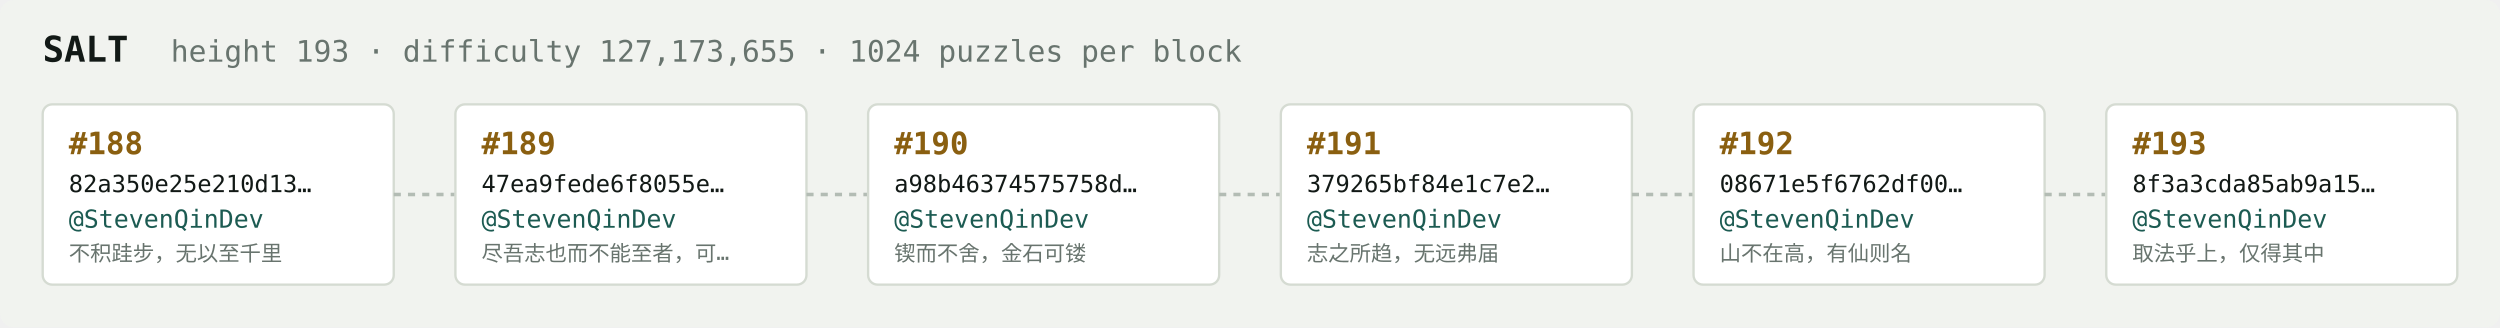
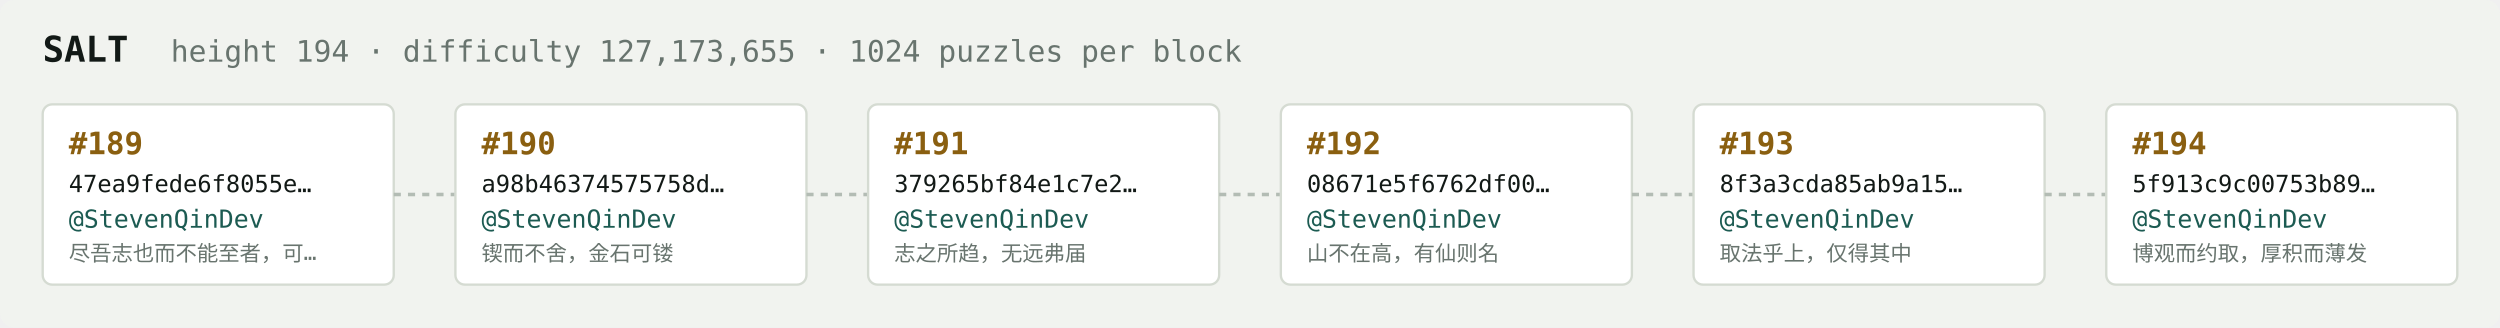
<svg xmlns="http://www.w3.org/2000/svg" width="1054" height="138" viewBox="0 0 1054 138" font-family="ui-monospace,SFMono-Regular,Menlo,monospace">
  <rect fill="#f1f3ef" width="1054" height="138" rx="6" />
  <text x="18" y="26" fill="#121916" font-size="15" font-weight="700">SALT</text>
-   <text x="72" y="26" fill="#68746e" font-size="12.5">height 193 · difficulty 127,173,655 · 1024 puzzles per block</text>
+   <text x="72" y="26" fill="#68746e" font-size="12.5">height 194 · difficulty 127,173,655 · 1024 puzzles per block</text>
  <rect x="18" y="44" width="148" height="76" rx="4" fill="#ffffff" stroke="#d5dbd2" stroke-width="1" />
-   <text x="29" y="65" fill="#8a5f10" font-size="13" font-weight="700">#188</text>
-   <text x="29" y="81" fill="#121916" font-size="10">82a350e25e210d13…</text>
+   <text x="29" y="65" fill="#8a5f10" font-size="13" font-weight="700">#189</text>
+   <text x="29" y="81" fill="#121916" font-size="10">47ea9fede6f8055e…</text>
  <text x="29" y="96" fill="#1c5b52" font-size="10.5">@StevenQinDev</text>
-   <text x="29" y="110" fill="#68746e" font-size="9">不积跬步，无以至千里</text>
+   <text x="29" y="110" fill="#68746e" font-size="9">尽吾志也而不能至者，可…</text>
  <line x1="166" y1="82.0" x2="192" y2="82.0" stroke="#b3bcb4" stroke-width="1.5" stroke-dasharray="3 3" />
  <rect x="192" y="44" width="148" height="76" rx="4" fill="#ffffff" stroke="#d5dbd2" stroke-width="1" />
-   <text x="203" y="65" fill="#8a5f10" font-size="13" font-weight="700">#189</text>
-   <text x="203" y="81" fill="#121916" font-size="10">47ea9fede6f8055e…</text>
+   <text x="203" y="65" fill="#8a5f10" font-size="13" font-weight="700">#190</text>
+   <text x="203" y="81" fill="#121916" font-size="10">a98b46374575758d…</text>
  <text x="203" y="96" fill="#1c5b52" font-size="10.5">@StevenQinDev</text>
-   <text x="203" y="110" fill="#68746e" font-size="9">尽吾志也而不能至者，可…</text>
+   <text x="203" y="110" fill="#68746e" font-size="9">锲而不舍，金石可镂</text>
  <line x1="340" y1="82.0" x2="366" y2="82.0" stroke="#b3bcb4" stroke-width="1.5" stroke-dasharray="3 3" />
  <rect x="366" y="44" width="148" height="76" rx="4" fill="#ffffff" stroke="#d5dbd2" stroke-width="1" />
-   <text x="377" y="65" fill="#8a5f10" font-size="13" font-weight="700">#190</text>
-   <text x="377" y="81" fill="#121916" font-size="10">a98b46374575758d…</text>
+   <text x="377" y="65" fill="#8a5f10" font-size="13" font-weight="700">#191</text>
+   <text x="377" y="81" fill="#121916" font-size="10">379265bf84e1c7e2…</text>
  <text x="377" y="96" fill="#1c5b52" font-size="10.5">@StevenQinDev</text>
-   <text x="377" y="110" fill="#68746e" font-size="9">锲而不舍，金石可镂</text>
+   <text x="377" y="110" fill="#68746e" font-size="9">志之所趋，无远弗届</text>
  <line x1="514" y1="82.0" x2="540" y2="82.0" stroke="#b3bcb4" stroke-width="1.5" stroke-dasharray="3 3" />
  <rect x="540" y="44" width="148" height="76" rx="4" fill="#ffffff" stroke="#d5dbd2" stroke-width="1" />
-   <text x="551" y="65" fill="#8a5f10" font-size="13" font-weight="700">#191</text>
-   <text x="551" y="81" fill="#121916" font-size="10">379265bf84e1c7e2…</text>
+   <text x="551" y="65" fill="#8a5f10" font-size="13" font-weight="700">#192</text>
+   <text x="551" y="81" fill="#121916" font-size="10">08671e5f6762df00…</text>
  <text x="551" y="96" fill="#1c5b52" font-size="10.5">@StevenQinDev</text>
-   <text x="551" y="110" fill="#68746e" font-size="9">志之所趋，无远弗届</text>
+   <text x="551" y="110" fill="#68746e" font-size="9">山不在高，有仙则名</text>
  <line x1="688" y1="82.0" x2="714" y2="82.0" stroke="#b3bcb4" stroke-width="1.5" stroke-dasharray="3 3" />
  <rect x="714" y="44" width="148" height="76" rx="4" fill="#ffffff" stroke="#d5dbd2" stroke-width="1" />
-   <text x="725" y="65" fill="#8a5f10" font-size="13" font-weight="700">#192</text>
-   <text x="725" y="81" fill="#121916" font-size="10">08671e5f6762df00…</text>
+   <text x="725" y="65" fill="#8a5f10" font-size="13" font-weight="700">#193</text>
+   <text x="725" y="81" fill="#121916" font-size="10">8f3a3cda85ab9a15…</text>
  <text x="725" y="96" fill="#1c5b52" font-size="10.5">@StevenQinDev</text>
-   <text x="725" y="110" fill="#68746e" font-size="9">山不在高，有仙则名</text>
+   <text x="725" y="110" fill="#68746e" font-size="9">取法乎上，仅得其中</text>
  <line x1="862" y1="82.0" x2="888" y2="82.0" stroke="#b3bcb4" stroke-width="1.5" stroke-dasharray="3 3" />
  <rect x="888" y="44" width="148" height="76" rx="4" fill="#ffffff" stroke="#d5dbd2" stroke-width="1" />
-   <text x="899" y="65" fill="#8a5f10" font-size="13" font-weight="700">#193</text>
-   <text x="899" y="81" fill="#121916" font-size="10">8f3a3cda85ab9a15…</text>
+   <text x="899" y="65" fill="#8a5f10" font-size="13" font-weight="700">#194</text>
+   <text x="899" y="81" fill="#121916" font-size="10">5f913c9c00753b89…</text>
  <text x="899" y="96" fill="#1c5b52" font-size="10.5">@StevenQinDev</text>
-   <text x="899" y="110" fill="#68746e" font-size="9">取法乎上，仅得其中</text>
+   <text x="899" y="110" fill="#68746e" font-size="9">博观而约取，厚积而薄发</text>
</svg>
